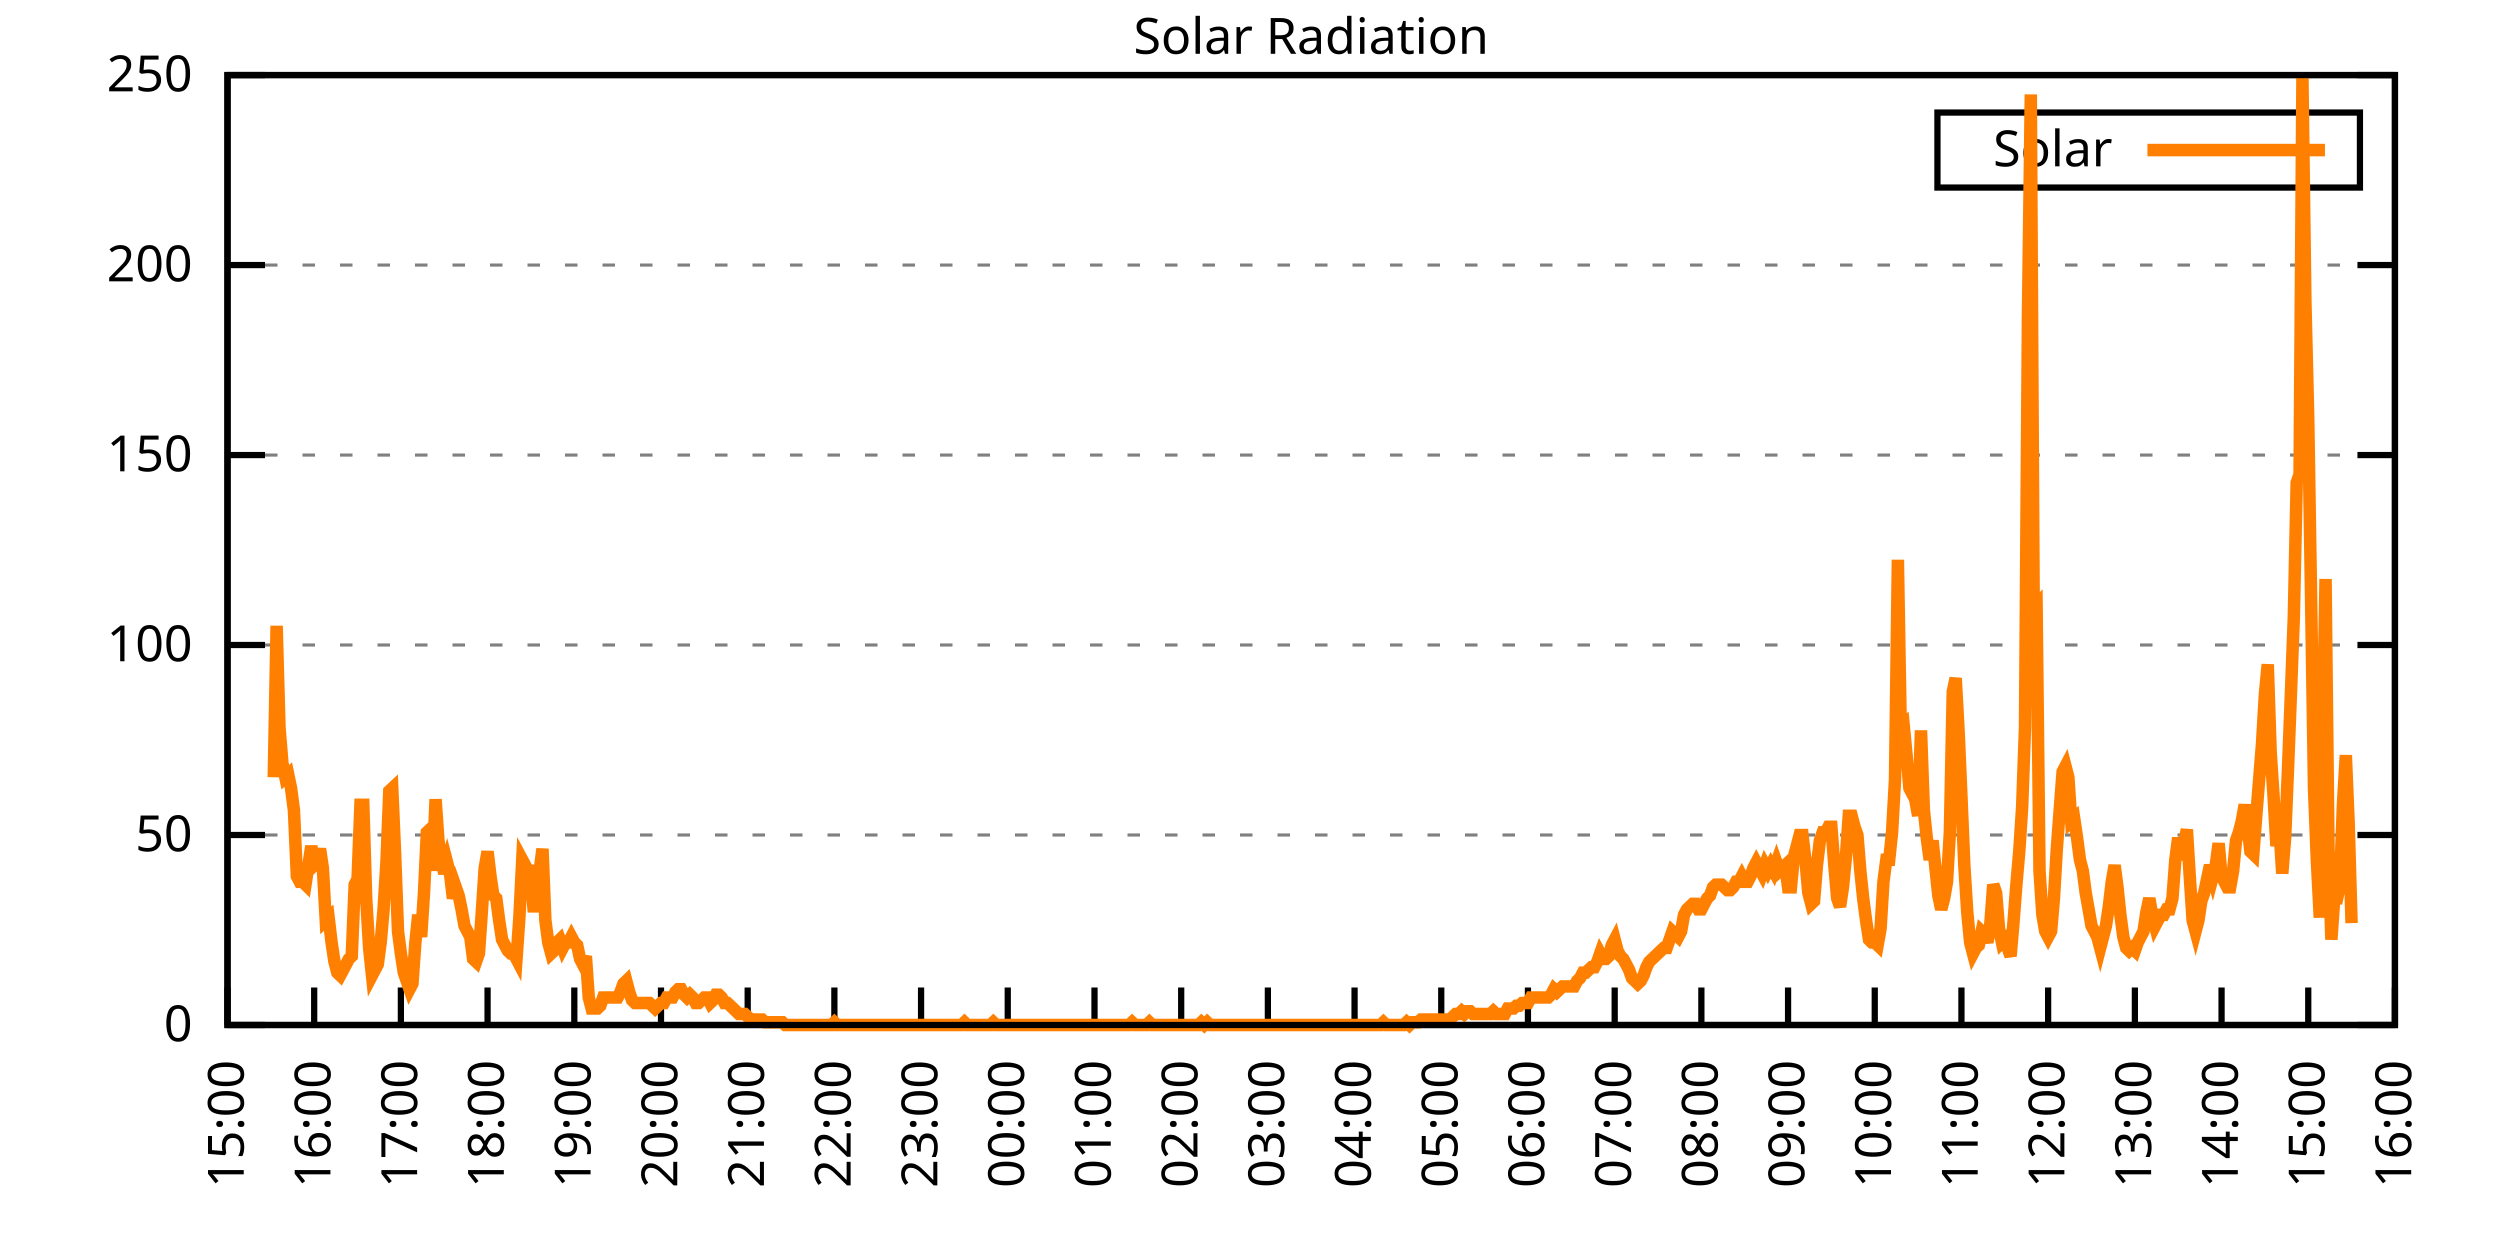
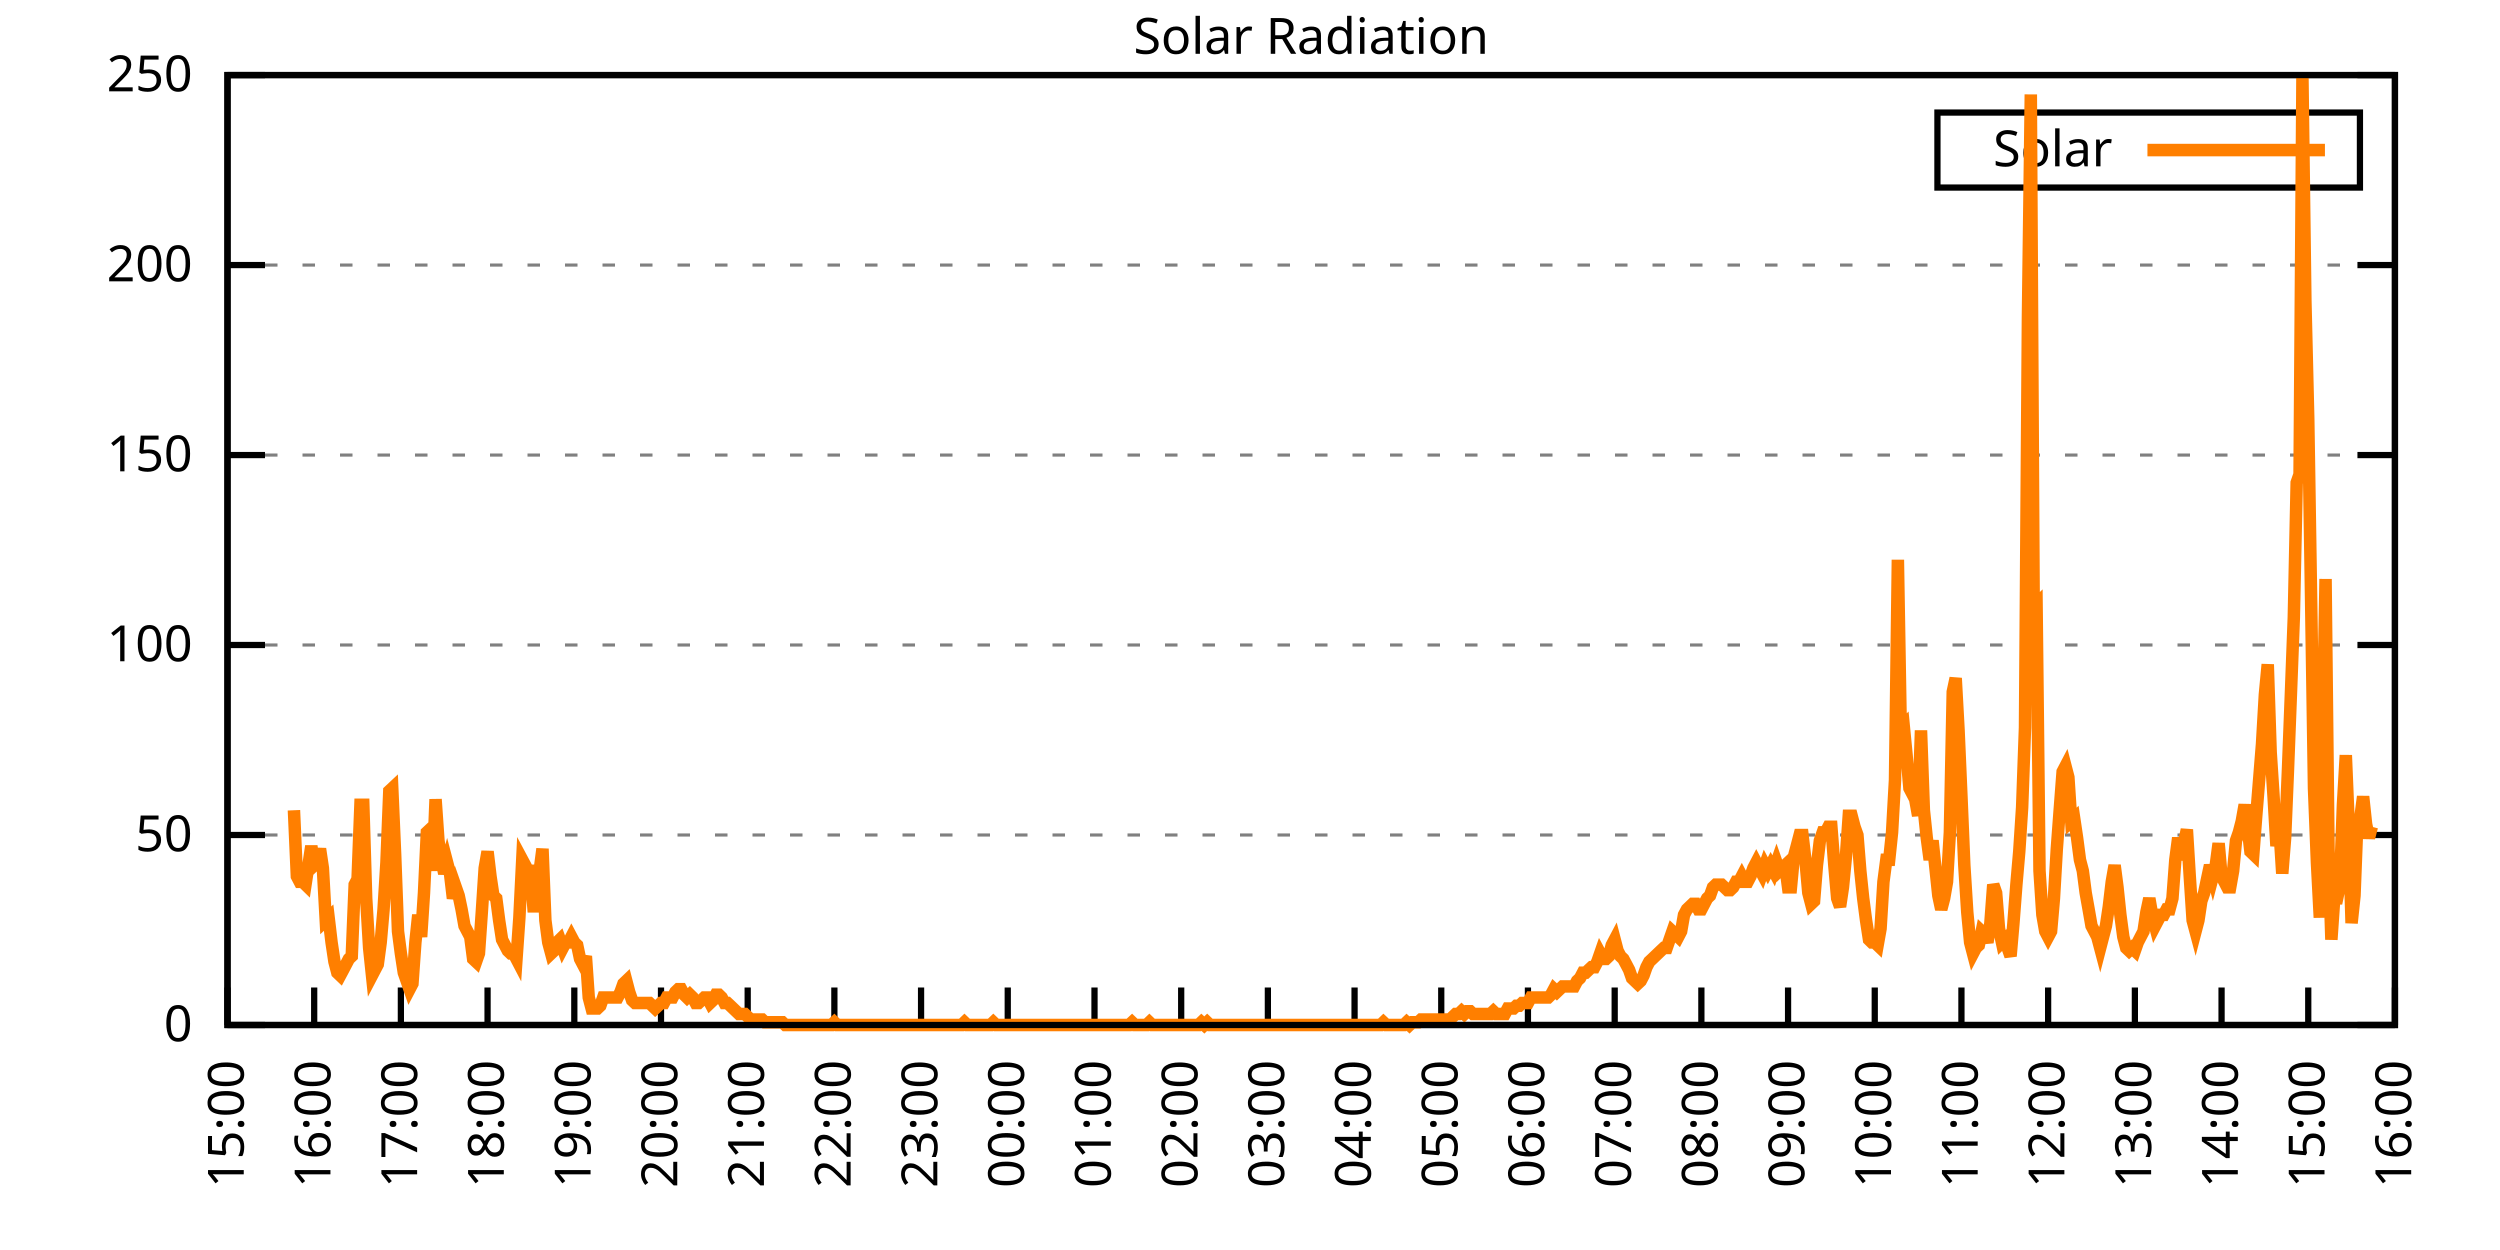
<svg xmlns="http://www.w3.org/2000/svg" xmlns:xlink="http://www.w3.org/1999/xlink" width="400" height="200" viewBox="0 0 400 200">
  <g id="gnuplot_canvas">
    <rect x="0" y="0" width="400" height="200" fill="none" />
    <defs>
      <circle id="gpDot" r="0.5" stroke-width="0.5" stroke="currentColor" />
      <path id="gpPt0" stroke-width="0.333" stroke="currentColor" d="M-1,0 h2 M0,-1 v2" />
      <path id="gpPt1" stroke-width="0.333" stroke="currentColor" d="M-1,-1 L1,1 M1,-1 L-1,1" />
      <path id="gpPt2" stroke-width="0.333" stroke="currentColor" d="M-1,0 L1,0 M0,-1 L0,1 M-1,-1 L1,1 M-1,1 L1,-1" />
      <rect id="gpPt3" stroke-width="0.333" stroke="currentColor" x="-1" y="-1" width="2" height="2" />
      <rect id="gpPt4" stroke-width="0.333" stroke="currentColor" fill="currentColor" x="-1" y="-1" width="2" height="2" />
      <circle id="gpPt5" stroke-width="0.333" stroke="currentColor" cx="0" cy="0" r="1" />
      <use xlink:href="#gpPt5" id="gpPt6" fill="currentColor" stroke="none" />
      <path id="gpPt7" stroke-width="0.333" stroke="currentColor" d="M0,-1.33 L-1.33,0.67 L1.33,0.67 z" />
      <use xlink:href="#gpPt7" id="gpPt8" fill="currentColor" stroke="none" />
      <use xlink:href="#gpPt7" id="gpPt9" stroke="currentColor" transform="rotate(180)" />
      <use xlink:href="#gpPt9" id="gpPt10" fill="currentColor" stroke="none" />
      <use xlink:href="#gpPt3" id="gpPt11" stroke="currentColor" transform="rotate(45)" />
      <use xlink:href="#gpPt11" id="gpPt12" fill="currentColor" stroke="none" />
      <path id="gpPt13" stroke-width="0.333" stroke="currentColor" d="M0,1.330 L1.265,0.411 L0.782,-1.067 L-0.782,-1.076 L-1.265,0.411 z" />
      <use xlink:href="#gpPt13" id="gpPt14" fill="currentColor" stroke="none" />
      <filter id="textbox" filterUnits="objectBoundingBox" x="0" y="0" height="1" width="1">
        <feFlood flood-color="white" flood-opacity="1" result="bgnd" />
        <feComposite in="SourceGraphic" in2="bgnd" operator="atop" />
      </filter>
      <filter id="greybox" filterUnits="objectBoundingBox" x="0" y="0" height="1" width="1">
        <feFlood flood-color="lightgrey" flood-opacity="1" result="grey" />
        <feComposite in="SourceGraphic" in2="grey" operator="atop" />
      </filter>
    </defs>
    <g fill="none" color="white" stroke="currentColor" stroke-width="1.00" stroke-linecap="butt" stroke-linejoin="miter">
</g>
    <g fill="none" color="black" stroke="currentColor" stroke-width="1.00" stroke-linecap="butt" stroke-linejoin="miter">
      <g stroke="none" shape-rendering="crispEdges">
        <polygon fill="rgb(255, 255, 255)" points="36.40,164.00 383.18,164.00 383.18,12.02 36.40,12.02 " />
      </g>
    </g>
    <g fill="none" color="black" stroke="currentColor" stroke-width="1.00" stroke-linecap="butt" stroke-linejoin="miter">
</g>
    <g fill="none" color="black" stroke="black" stroke-width="0.50" stroke-linecap="butt" stroke-linejoin="miter">
</g>
    <g fill="none" color="gray" stroke="currentColor" stroke-width="0.50" stroke-linecap="butt" stroke-linejoin="miter">
      <path stroke="gray" stroke-dasharray="2,4" class="gridline" d="M36.40,164.00 L383.19,164.00  " />
    </g>
    <g fill="none" color="gray" stroke="gray" stroke-width="1.00" stroke-linecap="butt" stroke-linejoin="miter">
</g>
    <g fill="none" color="black" stroke="currentColor" stroke-width="1.00" stroke-linecap="butt" stroke-linejoin="miter">
      <path stroke="black" d="M36.40,164.00 L42.40,164.00 M383.19,164.00 L377.19,164.00  " />
      <g transform="translate(30.80,166.60)" stroke="none" fill="black" font-family="Sans" font-size="8.00" text-anchor="end">
        <text>
          <tspan font-family="Sans"> 0</tspan>
        </text>
      </g>
    </g>
    <g fill="none" color="black" stroke="currentColor" stroke-width="1.00" stroke-linecap="butt" stroke-linejoin="miter">
</g>
    <g fill="none" color="black" stroke="black" stroke-width="0.50" stroke-linecap="butt" stroke-linejoin="miter">
</g>
    <g fill="none" color="gray" stroke="currentColor" stroke-width="0.50" stroke-linecap="butt" stroke-linejoin="miter">
      <path stroke="gray" stroke-dasharray="2,4" class="gridline" d="M36.40,133.60 L383.19,133.60  " />
    </g>
    <g fill="none" color="gray" stroke="gray" stroke-width="1.00" stroke-linecap="butt" stroke-linejoin="miter">
</g>
    <g fill="none" color="black" stroke="currentColor" stroke-width="1.00" stroke-linecap="butt" stroke-linejoin="miter">
      <path stroke="black" d="M36.40,133.60 L42.40,133.60 M383.19,133.60 L377.19,133.60  " />
      <g transform="translate(30.80,136.20)" stroke="none" fill="black" font-family="Sans" font-size="8.00" text-anchor="end">
        <text>
          <tspan font-family="Sans"> 50</tspan>
        </text>
      </g>
    </g>
    <g fill="none" color="black" stroke="currentColor" stroke-width="1.00" stroke-linecap="butt" stroke-linejoin="miter">
</g>
    <g fill="none" color="black" stroke="black" stroke-width="0.50" stroke-linecap="butt" stroke-linejoin="miter">
</g>
    <g fill="none" color="gray" stroke="currentColor" stroke-width="0.50" stroke-linecap="butt" stroke-linejoin="miter">
      <path stroke="gray" stroke-dasharray="2,4" class="gridline" d="M36.40,103.20 L383.19,103.20  " />
    </g>
    <g fill="none" color="gray" stroke="gray" stroke-width="1.00" stroke-linecap="butt" stroke-linejoin="miter">
</g>
    <g fill="none" color="black" stroke="currentColor" stroke-width="1.00" stroke-linecap="butt" stroke-linejoin="miter">
      <path stroke="black" d="M36.40,103.20 L42.40,103.20 M383.19,103.20 L377.19,103.20  " />
      <g transform="translate(30.80,105.80)" stroke="none" fill="black" font-family="Sans" font-size="8.00" text-anchor="end">
        <text>
          <tspan font-family="Sans"> 100</tspan>
        </text>
      </g>
    </g>
    <g fill="none" color="black" stroke="currentColor" stroke-width="1.00" stroke-linecap="butt" stroke-linejoin="miter">
</g>
    <g fill="none" color="black" stroke="black" stroke-width="0.50" stroke-linecap="butt" stroke-linejoin="miter">
</g>
    <g fill="none" color="gray" stroke="currentColor" stroke-width="0.50" stroke-linecap="butt" stroke-linejoin="miter">
      <path stroke="gray" stroke-dasharray="2,4" class="gridline" d="M36.40,72.81 L383.19,72.81  " />
    </g>
    <g fill="none" color="gray" stroke="gray" stroke-width="1.00" stroke-linecap="butt" stroke-linejoin="miter">
</g>
    <g fill="none" color="black" stroke="currentColor" stroke-width="1.00" stroke-linecap="butt" stroke-linejoin="miter">
      <path stroke="black" d="M36.40,72.81 L42.40,72.81 M383.19,72.81 L377.19,72.81  " />
      <g transform="translate(30.80,75.41)" stroke="none" fill="black" font-family="Sans" font-size="8.00" text-anchor="end">
        <text>
          <tspan font-family="Sans"> 150</tspan>
        </text>
      </g>
    </g>
    <g fill="none" color="black" stroke="currentColor" stroke-width="1.00" stroke-linecap="butt" stroke-linejoin="miter">
</g>
    <g fill="none" color="black" stroke="black" stroke-width="0.50" stroke-linecap="butt" stroke-linejoin="miter">
</g>
    <g fill="none" color="gray" stroke="currentColor" stroke-width="0.50" stroke-linecap="butt" stroke-linejoin="miter">
      <path stroke="gray" stroke-dasharray="2,4" class="gridline" d="M36.40,42.41 L383.19,42.41  " />
    </g>
    <g fill="none" color="gray" stroke="gray" stroke-width="1.00" stroke-linecap="butt" stroke-linejoin="miter">
</g>
    <g fill="none" color="black" stroke="currentColor" stroke-width="1.00" stroke-linecap="butt" stroke-linejoin="miter">
      <path stroke="black" d="M36.40,42.41 L42.40,42.41 M383.19,42.41 L377.19,42.41  " />
      <g transform="translate(30.80,45.01)" stroke="none" fill="black" font-family="Sans" font-size="8.00" text-anchor="end">
        <text>
          <tspan font-family="Sans"> 200</tspan>
        </text>
      </g>
    </g>
    <g fill="none" color="black" stroke="currentColor" stroke-width="1.00" stroke-linecap="butt" stroke-linejoin="miter">
</g>
    <g fill="none" color="black" stroke="black" stroke-width="0.50" stroke-linecap="butt" stroke-linejoin="miter">
</g>
    <g fill="none" color="gray" stroke="currentColor" stroke-width="0.50" stroke-linecap="butt" stroke-linejoin="miter">
      <path stroke="gray" stroke-dasharray="2,4" class="gridline" d="M36.40,12.01 L383.19,12.01  " />
    </g>
    <g fill="none" color="gray" stroke="gray" stroke-width="1.00" stroke-linecap="butt" stroke-linejoin="miter">
</g>
    <g fill="none" color="black" stroke="currentColor" stroke-width="1.00" stroke-linecap="butt" stroke-linejoin="miter">
      <path stroke="black" d="M36.40,12.01 L42.40,12.01 M383.19,12.01 L377.19,12.01  " />
      <g transform="translate(30.80,14.61)" stroke="none" fill="black" font-family="Sans" font-size="8.00" text-anchor="end">
        <text>
          <tspan font-family="Sans"> 250</tspan>
        </text>
      </g>
    </g>
    <g fill="none" color="black" stroke="currentColor" stroke-width="1.00" stroke-linecap="butt" stroke-linejoin="miter">
      <path stroke="black" d="M36.40,164.00 L36.40,158.00  " />
      <g transform="translate(39.00,169.60) rotate(270.00)" stroke="none" fill="black" font-family="Sans" font-size="8.00" text-anchor="end">
        <text>
          <tspan font-family="Sans">15:00</tspan>
        </text>
      </g>
    </g>
    <g fill="none" color="black" stroke="currentColor" stroke-width="1.00" stroke-linecap="butt" stroke-linejoin="miter">
      <path stroke="black" d="M50.27,164.00 L50.27,158.00  " />
      <g transform="translate(52.87,169.60) rotate(270.00)" stroke="none" fill="black" font-family="Sans" font-size="8.00" text-anchor="end">
        <text>
          <tspan font-family="Sans">16:00</tspan>
        </text>
      </g>
    </g>
    <g fill="none" color="black" stroke="currentColor" stroke-width="1.00" stroke-linecap="butt" stroke-linejoin="miter">
      <path stroke="black" d="M64.14,164.00 L64.14,158.00  " />
      <g transform="translate(66.74,169.60) rotate(270.00)" stroke="none" fill="black" font-family="Sans" font-size="8.00" text-anchor="end">
        <text>
          <tspan font-family="Sans">17:00</tspan>
        </text>
      </g>
    </g>
    <g fill="none" color="black" stroke="currentColor" stroke-width="1.00" stroke-linecap="butt" stroke-linejoin="miter">
      <path stroke="black" d="M78.01,164.00 L78.01,158.00  " />
      <g transform="translate(80.61,169.60) rotate(270.00)" stroke="none" fill="black" font-family="Sans" font-size="8.00" text-anchor="end">
        <text>
          <tspan font-family="Sans">18:00</tspan>
        </text>
      </g>
    </g>
    <g fill="none" color="black" stroke="currentColor" stroke-width="1.00" stroke-linecap="butt" stroke-linejoin="miter">
      <path stroke="black" d="M91.89,164.00 L91.89,158.00  " />
      <g transform="translate(94.49,169.60) rotate(270.00)" stroke="none" fill="black" font-family="Sans" font-size="8.00" text-anchor="end">
        <text>
          <tspan font-family="Sans">19:00</tspan>
        </text>
      </g>
    </g>
    <g fill="none" color="black" stroke="currentColor" stroke-width="1.00" stroke-linecap="butt" stroke-linejoin="miter">
      <path stroke="black" d="M105.76,164.00 L105.76,158.00  " />
      <g transform="translate(108.36,169.60) rotate(270.00)" stroke="none" fill="black" font-family="Sans" font-size="8.00" text-anchor="end">
        <text>
          <tspan font-family="Sans">20:00</tspan>
        </text>
      </g>
    </g>
    <g fill="none" color="black" stroke="currentColor" stroke-width="1.00" stroke-linecap="butt" stroke-linejoin="miter">
      <path stroke="black" d="M119.63,164.00 L119.63,158.00  " />
      <g transform="translate(122.23,169.60) rotate(270.00)" stroke="none" fill="black" font-family="Sans" font-size="8.00" text-anchor="end">
        <text>
          <tspan font-family="Sans">21:00</tspan>
        </text>
      </g>
    </g>
    <g fill="none" color="black" stroke="currentColor" stroke-width="1.00" stroke-linecap="butt" stroke-linejoin="miter">
      <path stroke="black" d="M133.50,164.00 L133.50,158.00  " />
      <g transform="translate(136.10,169.60) rotate(270.00)" stroke="none" fill="black" font-family="Sans" font-size="8.00" text-anchor="end">
        <text>
          <tspan font-family="Sans">22:00</tspan>
        </text>
      </g>
    </g>
    <g fill="none" color="black" stroke="currentColor" stroke-width="1.00" stroke-linecap="butt" stroke-linejoin="miter">
      <path stroke="black" d="M147.37,164.00 L147.37,158.00  " />
      <g transform="translate(149.97,169.60) rotate(270.00)" stroke="none" fill="black" font-family="Sans" font-size="8.00" text-anchor="end">
        <text>
          <tspan font-family="Sans">23:00</tspan>
        </text>
      </g>
    </g>
    <g fill="none" color="black" stroke="currentColor" stroke-width="1.00" stroke-linecap="butt" stroke-linejoin="miter">
      <path stroke="black" d="M161.24,164.00 L161.24,158.00  " />
      <g transform="translate(163.84,169.60) rotate(270.00)" stroke="none" fill="black" font-family="Sans" font-size="8.00" text-anchor="end">
        <text>
          <tspan font-family="Sans">00:00</tspan>
        </text>
      </g>
    </g>
    <g fill="none" color="black" stroke="currentColor" stroke-width="1.00" stroke-linecap="butt" stroke-linejoin="miter">
      <path stroke="black" d="M175.12,164.00 L175.12,158.00  " />
      <g transform="translate(177.72,169.60) rotate(270.00)" stroke="none" fill="black" font-family="Sans" font-size="8.00" text-anchor="end">
        <text>
          <tspan font-family="Sans">01:00</tspan>
        </text>
      </g>
    </g>
    <g fill="none" color="black" stroke="currentColor" stroke-width="1.00" stroke-linecap="butt" stroke-linejoin="miter">
      <path stroke="black" d="M188.99,164.00 L188.99,158.00  " />
      <g transform="translate(191.59,169.60) rotate(270.00)" stroke="none" fill="black" font-family="Sans" font-size="8.00" text-anchor="end">
        <text>
          <tspan font-family="Sans">02:00</tspan>
        </text>
      </g>
    </g>
    <g fill="none" color="black" stroke="currentColor" stroke-width="1.00" stroke-linecap="butt" stroke-linejoin="miter">
      <path stroke="black" d="M202.86,164.00 L202.86,158.00  " />
      <g transform="translate(205.46,169.60) rotate(270.00)" stroke="none" fill="black" font-family="Sans" font-size="8.00" text-anchor="end">
        <text>
          <tspan font-family="Sans">03:00</tspan>
        </text>
      </g>
    </g>
    <g fill="none" color="black" stroke="currentColor" stroke-width="1.00" stroke-linecap="butt" stroke-linejoin="miter">
      <path stroke="black" d="M216.73,164.00 L216.73,158.00  " />
      <g transform="translate(219.33,169.60) rotate(270.00)" stroke="none" fill="black" font-family="Sans" font-size="8.00" text-anchor="end">
        <text>
          <tspan font-family="Sans">04:00</tspan>
        </text>
      </g>
    </g>
    <g fill="none" color="black" stroke="currentColor" stroke-width="1.00" stroke-linecap="butt" stroke-linejoin="miter">
      <path stroke="black" d="M230.60,164.00 L230.60,158.00  " />
      <g transform="translate(233.20,169.60) rotate(270.00)" stroke="none" fill="black" font-family="Sans" font-size="8.00" text-anchor="end">
        <text>
          <tspan font-family="Sans">05:00</tspan>
        </text>
      </g>
    </g>
    <g fill="none" color="black" stroke="currentColor" stroke-width="1.00" stroke-linecap="butt" stroke-linejoin="miter">
      <path stroke="black" d="M244.47,164.00 L244.47,158.00  " />
      <g transform="translate(247.07,169.60) rotate(270.00)" stroke="none" fill="black" font-family="Sans" font-size="8.00" text-anchor="end">
        <text>
          <tspan font-family="Sans">06:00</tspan>
        </text>
      </g>
    </g>
    <g fill="none" color="black" stroke="currentColor" stroke-width="1.00" stroke-linecap="butt" stroke-linejoin="miter">
      <path stroke="black" d="M258.35,164.00 L258.35,158.00  " />
      <g transform="translate(260.95,169.60) rotate(270.00)" stroke="none" fill="black" font-family="Sans" font-size="8.00" text-anchor="end">
        <text>
          <tspan font-family="Sans">07:00</tspan>
        </text>
      </g>
    </g>
    <g fill="none" color="black" stroke="currentColor" stroke-width="1.00" stroke-linecap="butt" stroke-linejoin="miter">
      <path stroke="black" d="M272.22,164.00 L272.22,158.00  " />
      <g transform="translate(274.82,169.60) rotate(270.00)" stroke="none" fill="black" font-family="Sans" font-size="8.00" text-anchor="end">
        <text>
          <tspan font-family="Sans">08:00</tspan>
        </text>
      </g>
    </g>
    <g fill="none" color="black" stroke="currentColor" stroke-width="1.00" stroke-linecap="butt" stroke-linejoin="miter">
      <path stroke="black" d="M286.09,164.00 L286.09,158.00  " />
      <g transform="translate(288.69,169.60) rotate(270.00)" stroke="none" fill="black" font-family="Sans" font-size="8.00" text-anchor="end">
        <text>
          <tspan font-family="Sans">09:00</tspan>
        </text>
      </g>
    </g>
    <g fill="none" color="black" stroke="currentColor" stroke-width="1.00" stroke-linecap="butt" stroke-linejoin="miter">
      <path stroke="black" d="M299.96,164.00 L299.96,158.00  " />
      <g transform="translate(302.56,169.60) rotate(270.00)" stroke="none" fill="black" font-family="Sans" font-size="8.00" text-anchor="end">
        <text>
          <tspan font-family="Sans">10:00</tspan>
        </text>
      </g>
    </g>
    <g fill="none" color="black" stroke="currentColor" stroke-width="1.00" stroke-linecap="butt" stroke-linejoin="miter">
      <path stroke="black" d="M313.83,164.00 L313.83,158.00  " />
      <g transform="translate(316.43,169.60) rotate(270.00)" stroke="none" fill="black" font-family="Sans" font-size="8.00" text-anchor="end">
        <text>
          <tspan font-family="Sans">11:00</tspan>
        </text>
      </g>
    </g>
    <g fill="none" color="black" stroke="currentColor" stroke-width="1.00" stroke-linecap="butt" stroke-linejoin="miter">
      <path stroke="black" d="M327.70,164.00 L327.70,158.00  " />
      <g transform="translate(330.30,169.60) rotate(270.00)" stroke="none" fill="black" font-family="Sans" font-size="8.00" text-anchor="end">
        <text>
          <tspan font-family="Sans">12:00</tspan>
        </text>
      </g>
    </g>
    <g fill="none" color="black" stroke="currentColor" stroke-width="1.00" stroke-linecap="butt" stroke-linejoin="miter">
      <path stroke="black" d="M341.58,164.00 L341.58,158.00  " />
      <g transform="translate(344.18,169.60) rotate(270.00)" stroke="none" fill="black" font-family="Sans" font-size="8.00" text-anchor="end">
        <text>
          <tspan font-family="Sans">13:00</tspan>
        </text>
      </g>
    </g>
    <g fill="none" color="black" stroke="currentColor" stroke-width="1.00" stroke-linecap="butt" stroke-linejoin="miter">
      <path stroke="black" d="M355.45,164.00 L355.45,158.00  " />
      <g transform="translate(358.05,169.60) rotate(270.00)" stroke="none" fill="black" font-family="Sans" font-size="8.00" text-anchor="end">
        <text>
          <tspan font-family="Sans">14:00</tspan>
        </text>
      </g>
    </g>
    <g fill="none" color="black" stroke="currentColor" stroke-width="1.00" stroke-linecap="butt" stroke-linejoin="miter">
      <path stroke="black" d="M369.32,164.00 L369.32,158.00  " />
      <g transform="translate(371.92,169.60) rotate(270.00)" stroke="none" fill="black" font-family="Sans" font-size="8.00" text-anchor="end">
        <text>
          <tspan font-family="Sans">15:00</tspan>
        </text>
      </g>
    </g>
    <g fill="none" color="black" stroke="currentColor" stroke-width="1.00" stroke-linecap="butt" stroke-linejoin="miter">
      <path stroke="black" d="M383.19,164.00 L383.19,158.00  " />
      <g transform="translate(385.79,169.60) rotate(270.00)" stroke="none" fill="black" font-family="Sans" font-size="8.00" text-anchor="end">
        <text>
          <tspan font-family="Sans">16:00</tspan>
        </text>
      </g>
    </g>
    <g fill="none" color="black" stroke="currentColor" stroke-width="1.00" stroke-linecap="butt" stroke-linejoin="miter">
</g>
    <g fill="none" color="black" stroke="currentColor" stroke-width="1.00" stroke-linecap="butt" stroke-linejoin="miter">
      <path stroke="black" d="M36.40,12.01 L36.40,164.00 L383.19,164.00 L383.19,12.01 L36.40,12.01 Z  " />
    </g>
    <g fill="none" color="black" stroke="currentColor" stroke-width="1.00" stroke-linecap="butt" stroke-linejoin="miter">
</g>
    <g fill="none" color="black" stroke="currentColor" stroke-width="1.00" stroke-linecap="butt" stroke-linejoin="miter">
      <path stroke="black" d="M309.99,30.01 L309.99,18.01 L377.59,18.01 L377.59,30.01 L309.99,30.01 Z  " />
    </g>
    <g id="Solar_Radiation_plot_1">
      <g fill="none" color="white" stroke="black" stroke-width="2.00" stroke-linecap="butt" stroke-linejoin="miter">
</g>
      <g fill="none" color="black" stroke="currentColor" stroke-width="2.00" stroke-linecap="butt" stroke-linejoin="miter">
        <g transform="translate(337.99,26.61)" stroke="none" fill="black" font-family="Sans" font-size="8.00" text-anchor="end">
          <text>
            <tspan font-family="Sans">Solar</tspan>
          </text>
        </g>
      </g>
      <g fill="none" color="black" stroke="currentColor" stroke-width="2.00" stroke-linecap="butt" stroke-linejoin="miter">
-         <path stroke="rgb(255, 127,   0)" d="M343.59,24.01 L371.99,24.01 M43.80,124.36 L44.26,100.13 L44.72,116.43 L45.19,122.15 L45.65,124.36 L46.11,123.92   L46.57,126.12 L47.03,129.64 L47.50,140.21 L47.96,141.09 L48.42,141.09 L48.88,141.54 L49.35,138.45 L49.81,135.37   L50.27,138.45 L50.73,138.01 L51.20,135.81 L51.66,138.89 L52.12,147.26 L52.58,146.82 L53.05,150.79 L53.51,153.87   L53.97,155.63 L54.43,156.07 L54.90,155.19 L55.36,154.31 L55.82,153.43 L56.28,152.99 L56.75,141.54 L57.21,140.65   L57.67,128.76 L58.13,128.76 L58.59,143.74 L59.06,151.67 L59.52,156.07 L59.98,155.19 L60.44,154.31 L60.91,150.79   L61.37,145.50 L61.83,138.01 L62.29,126.56 L62.76,126.12 L63.22,136.69 L63.68,149.02 L64.14,152.55 L64.61,155.63   L65.07,156.95 L65.53,158.27 L65.99,157.39 L66.46,150.79 L66.92,146.38 L67.38,149.90 L67.84,142.86 L68.30,133.17   L68.77,132.73 L69.23,139.33 L69.69,127.88 L70.15,134.49 L70.62,137.57 L71.08,139.77 L71.54,138.01 L72.00,139.77   L72.47,143.74 L72.93,141.98 L73.39,143.30 L73.85,145.50 L74.32,148.14 L74.78,149.02 L75.24,149.90 L75.70,153.43   L76.17,153.87 L76.63,152.55 L77.09,145.94 L77.55,138.89 L78.01,136.25 L78.48,140.21 L78.94,143.30 L79.40,143.74   L79.86,147.26 L80.33,150.34 L80.79,151.23 L81.25,152.11 L81.71,152.55 L82.18,152.55 L82.64,153.43 L83.10,146.82   L83.56,137.57 L84.03,138.45 L84.49,139.33 L84.95,140.21 L85.41,145.94 L85.88,139.33 L86.34,139.33 L86.80,135.81   L87.26,147.26 L87.72,150.79 L88.19,152.55 L88.65,152.11 L89.11,150.79 L89.57,150.34 L90.04,151.67 L90.50,150.79   L90.96,150.79 L91.42,149.90 L91.89,150.79 L92.35,151.23 L92.81,153.43 L93.27,154.31 L93.74,152.99 L94.20,159.60   L94.66,161.36 L95.12,161.36 L95.59,161.36 L96.05,160.92 L96.51,159.60 L96.97,159.60 L97.44,159.60 L97.90,159.60   L98.36,159.60 L98.82,159.60 L99.28,158.71 L99.75,157.39 L100.21,156.95 L100.67,158.71 L101.13,160.04 L101.60,160.48   L102.06,160.48 L102.52,160.48 L102.98,160.48 L103.45,160.48 L103.91,160.48 L104.37,160.92 L104.83,161.36 L105.30,160.92   L105.76,160.48 L106.22,160.48 L106.68,159.60 L107.15,159.60 L107.61,159.60 L108.07,158.71 L108.53,158.27 L108.99,158.27   L109.46,159.15 L109.92,159.60 L110.38,159.15 L110.84,159.60 L111.31,160.48 L111.77,160.48 L112.23,160.04 L112.69,159.60   L113.16,159.60 L113.62,160.48 L114.08,160.04 L114.54,159.15 L115.01,159.15 L115.47,159.60 L115.93,160.48 L116.39,160.48   L116.86,160.92 L117.32,161.36 L117.78,161.80 L118.24,162.24 L118.70,162.24 L119.17,162.24 L119.63,162.68 L120.09,163.12   L120.55,163.12 L121.02,163.12 L121.48,163.12 L121.94,163.12 L122.40,163.56 L122.87,163.56 L123.33,163.56 L123.79,163.56   L124.25,163.56 L124.72,163.56 L125.18,163.56 L125.64,164.00 L126.10,164.00 L126.57,164.00 L127.03,164.00 L127.49,164.00   L127.95,164.00 L128.41,164.00 L128.88,164.00 L129.34,164.00 L129.80,164.00 L130.26,164.00 L130.73,164.00 L131.19,164.00   L131.65,164.00 L132.11,164.00 L132.58,164.00 L133.04,164.00 L133.50,163.56 L133.96,164.00 L134.43,164.00 L134.89,164.00   L135.35,164.00 L135.81,164.00 L136.28,164.00 L136.74,164.00 L137.20,164.00 L137.66,164.00 L138.13,164.00 L138.59,164.00   L139.05,164.00 L139.51,164.00 L139.97,164.00 L140.44,164.00 L140.90,164.00 L141.36,164.00 L141.82,164.00 L142.29,164.00   L142.75,164.00 L143.21,164.00 L143.67,164.00 L144.14,164.00 L144.60,164.00 L145.06,164.00 L145.52,164.00 L145.99,164.00   L146.45,164.00 L146.91,164.00 L147.37,164.00 L147.84,164.00 L148.30,164.00 L148.76,164.00 L149.22,164.00 L149.68,164.00   L150.15,164.00 L150.61,164.00 L151.07,164.00 L151.53,164.00 L152.00,164.00 L152.46,164.00 L152.92,164.00 L153.38,164.00   L153.85,164.00 L154.31,163.56 L154.77,164.00 L155.23,164.00 L155.70,164.00 L156.16,164.00 L156.62,164.00 L157.08,164.00   L157.55,164.00 L158.01,164.00 L158.47,164.00 L158.93,163.56 L159.39,164.00 L159.86,164.00 L160.32,164.00 L160.78,164.00   L161.24,164.00 L161.71,164.00 L162.17,164.00 L162.63,164.00 L163.09,164.00 L163.56,164.00 L164.02,164.00 L164.48,164.00   L164.94,164.00 L165.41,164.00 L165.87,164.00 L166.33,164.00 L166.79,164.00 L167.26,164.00 L167.72,164.00 L168.18,164.00   L168.64,164.00 L169.10,164.00 L169.57,164.00 L170.03,164.00 L170.49,164.00 L170.95,164.00 L171.42,164.00 L171.88,164.00   L172.34,164.00 L172.80,164.00 L173.27,164.00 L173.73,164.00 L174.19,164.00 L174.65,164.00 L175.12,164.00 L175.58,164.00   L176.04,164.00 L176.50,164.00 L176.97,164.00 L177.43,164.00 L177.89,164.00 L178.35,164.00 L178.82,164.00 L179.28,164.00   L179.74,164.00 L180.20,164.00 L180.66,164.00 L181.13,163.56 L181.59,164.00 L182.05,164.00 L182.51,164.00 L182.98,164.00   L183.44,164.00 L183.90,163.56 L184.36,164.00 L184.83,164.00 L185.29,164.00 L185.75,164.00 L186.21,164.00 L186.68,164.00   L187.14,164.00 L187.60,164.00 L188.06,164.00 L188.53,164.00 L188.99,164.00 L189.45,164.00 L189.91,164.00 L190.37,164.00   L190.84,164.00 L191.30,164.00 L191.76,164.00 L192.22,163.56 L192.69,164.00 L193.15,163.56 L193.61,164.00 L194.07,164.00   L194.54,164.00 L195.00,164.00 L195.46,164.00 L195.92,164.00 L196.39,164.00 L196.85,164.00 L197.31,164.00 L197.77,164.00   L198.24,164.00 L198.70,164.00 L199.16,164.00 L199.62,164.00 L200.08,164.00 L200.55,164.00 L201.01,164.00 L201.47,164.00   L201.93,164.00 L202.40,164.00 L202.86,164.00 L203.32,164.00 L203.78,164.00 L204.25,164.00 L204.71,164.00 L205.17,164.00   L205.63,164.00 L206.10,164.00 L206.56,164.00 L207.02,164.00 L207.48,164.00 L207.95,164.00 L208.41,164.00 L208.87,164.00   L209.33,164.00 L209.80,164.00 L210.26,164.00 L210.72,164.00 L211.18,164.00 L211.64,164.00 L212.11,164.00 L212.57,164.00   L213.03,164.00 L213.49,164.00 L213.96,164.00 L214.42,164.00 L214.88,164.00 L215.34,164.00 L215.81,164.00 L216.27,164.00   L216.73,164.00 L217.19,164.00 L217.66,164.00 L218.12,164.00 L218.58,164.00 L219.04,164.00 L219.51,164.00 L219.97,164.00   L220.43,164.00 L220.89,164.00 L221.35,163.56 L221.82,164.00 L222.28,164.00 L222.74,164.00 L223.20,164.00 L223.67,164.00   L224.13,164.00 L224.59,164.00 L225.05,163.56 L225.52,164.00 L225.98,163.56 L226.44,163.56 L226.90,163.56 L227.37,163.12   L227.83,163.12 L228.29,163.12 L228.75,163.12 L229.22,163.12 L229.68,163.12 L230.14,163.12 L230.60,163.12 L231.06,163.12   L231.53,163.12 L231.99,163.12 L232.45,162.68 L232.91,162.24 L233.38,162.24 L233.84,161.80 L234.30,162.24 L234.76,161.80   L235.23,161.80 L235.69,162.24 L236.15,162.24 L236.61,162.24 L237.08,162.24 L237.54,162.24 L238.00,162.24 L238.46,162.24   L238.93,161.80 L239.39,162.24 L239.85,162.24 L240.31,162.24 L240.77,162.24 L241.24,161.36 L241.70,161.36 L242.16,161.36   L242.62,160.92 L243.09,160.92 L243.55,160.48 L244.01,160.48 L244.47,160.48 L244.94,159.60 L245.40,159.60 L245.86,159.60   L246.32,159.60 L246.79,159.60 L247.25,159.60 L247.71,159.60 L248.17,159.15 L248.64,158.27 L249.10,158.71 L249.56,158.27   L250.02,157.83 L250.49,157.83 L250.95,157.83 L251.41,157.83 L251.87,157.83 L252.33,156.95 L252.80,156.51 L253.26,155.63   L253.72,155.63 L254.18,155.19 L254.65,154.75 L255.11,154.75 L255.57,153.87 L256.03,152.55 L256.50,153.43 L256.96,153.43   L257.42,152.99 L257.88,151.23 L258.35,150.34 L258.81,152.11 L259.27,152.99 L259.73,153.43 L260.20,154.31 L260.66,155.19   L261.12,156.51 L261.58,156.95 L262.04,157.39 L262.51,156.95 L262.97,156.07 L263.43,154.75 L263.89,153.87 L264.36,153.43   L264.82,152.99 L265.28,152.55 L265.74,152.11 L266.21,151.67 L266.67,151.67 L267.13,150.34 L267.59,149.02 L268.06,149.46   L268.52,149.90 L268.98,149.02 L269.44,146.38 L269.91,145.50 L270.37,145.06 L270.83,144.62 L271.29,144.62 L271.75,145.50   L272.22,145.50 L272.68,144.62 L273.14,143.74 L273.60,143.30 L274.07,141.98 L274.53,141.54 L274.99,141.54 L275.45,141.54   L275.92,141.98 L276.38,142.42 L276.84,142.42 L277.30,141.98 L277.77,141.09 L278.23,141.09 L278.69,140.21 L279.15,141.09   L279.62,141.09 L280.08,140.21 L280.54,138.89 L281.00,138.01 L281.46,138.89 L281.93,139.77 L282.39,138.45 L282.85,139.33   L283.31,138.45 L283.78,139.33 L284.24,138.01 L284.70,139.33 L285.16,138.89 L285.63,138.45 L286.09,141.98 L286.55,141.98   L287.01,137.13 L287.48,135.37 L287.94,133.61 L288.40,133.61 L288.86,137.57 L289.33,142.86 L289.79,144.62 L290.25,144.18   L290.71,138.45 L291.18,134.49 L291.64,133.17 L292.10,133.17 L292.56,132.28 L293.02,132.28 L293.49,138.45 L293.95,143.74   L294.41,145.06 L294.87,141.98 L295.34,137.13 L295.80,130.52 L296.26,130.52 L296.72,132.28 L297.19,133.61 L297.65,139.33   L298.11,143.74 L298.57,147.26 L299.04,150.34 L299.50,150.79 L299.96,150.79 L300.42,151.23 L300.89,148.58 L301.35,141.09   L301.81,137.57 L302.27,137.57 L302.73,133.17 L303.20,124.80 L303.66,89.56 L304.12,116.43 L304.58,115.99 L305.05,120.83   L305.51,126.12 L305.97,127.00 L306.43,127.88 L306.90,130.52 L307.36,116.87 L307.82,129.64 L308.28,134.05 L308.75,137.57   L309.21,134.49 L309.67,138.89 L310.13,143.30 L310.60,145.50 L311.06,143.74 L311.52,141.09 L311.98,133.17 L312.44,110.70   L312.91,108.50 L313.37,116.87 L313.83,127.44 L314.29,138.45 L314.76,145.94 L315.22,150.79 L315.68,152.55 L316.14,151.67   L316.61,151.23 L317.07,149.02 L317.53,149.46 L317.99,150.79 L318.46,147.70 L318.92,141.54 L319.38,142.86 L319.84,148.58   L320.31,150.79 L320.77,150.34 L321.23,151.67 L321.69,152.99 L322.15,147.70 L322.62,141.54 L323.08,136.25 L323.54,129.20   L324.00,116.43 L324.47,50.79 L324.93,15.11 L325.39,97.05 L325.85,96.61 L326.32,139.33 L326.78,146.38 L327.24,149.02   L327.70,149.90 L328.17,149.02 L328.63,143.74 L329.09,135.81 L329.55,129.64 L330.02,123.47 L330.48,122.59 L330.94,124.36   L331.40,131.40 L331.87,130.96 L332.33,134.05 L332.79,137.57 L333.25,139.33 L333.71,142.86 L334.18,145.50 L334.64,148.14   L335.10,149.02 L335.56,149.90 L336.03,151.67 L336.49,149.90 L336.95,148.14 L337.41,145.06 L337.88,141.09 L338.34,138.45   L338.80,141.98 L339.26,146.38 L339.73,149.90 L340.19,151.67 L340.65,152.11 L341.11,151.67 L341.58,152.11 L342.04,150.79   L342.50,149.90 L342.96,149.02 L343.42,145.94 L343.89,143.74 L344.35,146.38 L344.81,148.14 L345.27,147.26 L345.74,146.38   L346.20,146.38 L346.66,145.50 L347.12,145.50 L347.59,143.74 L348.05,137.57 L348.51,134.05 L348.97,137.57 L349.44,134.93   L349.90,132.73 L350.36,140.21 L350.82,147.26 L351.29,149.02 L351.75,147.26 L352.21,144.18 L352.67,142.86 L353.13,140.65   L353.60,138.45 L354.06,140.21 L354.52,138.45 L354.98,134.93 L355.45,140.21 L355.91,141.09 L356.37,141.98 L356.83,141.98   L357.30,139.33 L357.76,134.49 L358.22,133.17 L358.68,131.40 L359.15,128.76 L359.61,132.28 L360.07,136.25 L360.53,136.69   L361.00,130.52 L361.46,124.80 L361.92,119.07 L362.38,111.14 L362.84,106.30 L363.31,120.39 L363.77,127.44 L364.23,135.37   L364.69,132.28 L365.16,139.77 L365.62,134.05 L366.08,123.03 L366.54,111.14 L367.01,98.81 L367.47,77.22 L367.93,75.90   L368.39,12.47 L368.86,48.15 L369.32,67.09 L369.78,96.16 L370.24,126.12 L370.71,138.01 L371.17,146.82 L371.63,119.07   L372.09,92.64 L372.56,135.81 L373.02,150.34 L373.48,143.74 L373.94,143.74 L374.40,141.54 L374.87,128.76 L375.33,120.83   L375.79,131.84 L376.25,147.70  " />
+         <path stroke="rgb(255, 127,   0)" d="M343.59,24.01 L371.99,24.01 M47.03,129.64 L47.50,140.21 L47.96,141.09 L48.42,141.09 L48.88,141.54 L49.35,138.45   L49.81,135.37 L50.27,138.45 L50.73,138.01 L51.20,135.81 L51.66,138.89 L52.12,147.26 L52.58,146.82 L53.05,150.79   L53.51,153.87 L53.97,155.63 L54.43,156.07 L54.90,155.19 L55.36,154.31 L55.82,153.43 L56.28,152.99 L56.75,141.54   L57.21,140.65 L57.67,128.76 L58.13,128.76 L58.59,143.74 L59.06,151.67 L59.52,156.07 L59.98,155.19 L60.44,154.31   L60.91,150.79 L61.37,145.50 L61.83,138.01 L62.29,126.56 L62.76,126.12 L63.22,136.69 L63.68,149.02 L64.14,152.55   L64.61,155.63 L65.07,156.95 L65.53,158.27 L65.99,157.39 L66.46,150.79 L66.92,146.38 L67.38,149.90 L67.84,142.86   L68.30,133.17 L68.77,132.73 L69.23,139.33 L69.69,127.88 L70.15,134.49 L70.62,137.57 L71.08,139.77 L71.54,138.01   L72.00,139.77 L72.47,143.74 L72.93,141.98 L73.39,143.30 L73.85,145.50 L74.32,148.14 L74.78,149.02 L75.24,149.90   L75.70,153.43 L76.17,153.87 L76.63,152.55 L77.09,145.94 L77.55,138.89 L78.01,136.25 L78.48,140.21 L78.94,143.30   L79.40,143.74 L79.86,147.26 L80.33,150.34 L80.79,151.23 L81.25,152.11 L81.71,152.55 L82.18,152.55 L82.64,153.43   L83.10,146.82 L83.56,137.57 L84.03,138.45 L84.49,139.33 L84.95,140.21 L85.41,145.94 L85.88,139.33 L86.34,139.33   L86.80,135.81 L87.26,147.26 L87.72,150.79 L88.19,152.55 L88.65,152.11 L89.11,150.79 L89.57,150.34 L90.04,151.67   L90.50,150.79 L90.96,150.79 L91.42,149.90 L91.89,150.79 L92.35,151.23 L92.81,153.43 L93.27,154.31 L93.74,152.99   L94.20,159.60 L94.66,161.36 L95.12,161.36 L95.59,161.36 L96.05,160.92 L96.51,159.60 L96.97,159.60 L97.44,159.60   L97.90,159.60 L98.36,159.60 L98.82,159.60 L99.28,158.71 L99.75,157.39 L100.21,156.95 L100.67,158.71 L101.13,160.04   L101.60,160.48 L102.06,160.48 L102.52,160.48 L102.98,160.48 L103.45,160.48 L103.91,160.48 L104.37,160.92 L104.83,161.36   L105.30,160.92 L105.76,160.48 L106.22,160.48 L106.68,159.60 L107.15,159.60 L107.61,159.60 L108.07,158.71 L108.53,158.27   L108.99,158.27 L109.46,159.15 L109.92,159.60 L110.38,159.15 L110.84,159.60 L111.31,160.48 L111.77,160.48 L112.23,160.04   L112.69,159.60 L113.16,159.60 L113.62,160.48 L114.08,160.04 L114.54,159.15 L115.01,159.15 L115.47,159.60 L115.93,160.48   L116.39,160.48 L116.86,160.92 L117.32,161.36 L117.78,161.80 L118.24,162.24 L118.70,162.24 L119.17,162.24 L119.63,162.68   L120.09,163.12 L120.55,163.12 L121.02,163.12 L121.48,163.12 L121.94,163.12 L122.40,163.56 L122.87,163.56 L123.33,163.56   L123.79,163.56 L124.25,163.56 L124.72,163.56 L125.18,163.56 L125.64,164.00 L126.10,164.00 L126.57,164.00 L127.03,164.00   L127.49,164.00 L127.95,164.00 L128.41,164.00 L128.88,164.00 L129.34,164.00 L129.80,164.00 L130.26,164.00 L130.73,164.00   L131.19,164.00 L131.65,164.00 L132.11,164.00 L132.58,164.00 L133.04,164.00 L133.50,163.56 L133.96,164.00 L134.43,164.00   L134.89,164.00 L135.35,164.00 L135.81,164.00 L136.28,164.00 L136.74,164.00 L137.20,164.00 L137.66,164.00 L138.13,164.00   L138.59,164.00 L139.05,164.00 L139.51,164.00 L139.97,164.00 L140.44,164.00 L140.90,164.00 L141.36,164.00 L141.82,164.00   L142.29,164.00 L142.75,164.00 L143.21,164.00 L143.67,164.00 L144.14,164.00 L144.60,164.00 L145.06,164.00 L145.52,164.00   L145.99,164.00 L146.45,164.00 L146.91,164.00 L147.37,164.00 L147.84,164.00 L148.30,164.00 L148.76,164.00 L149.22,164.00   L149.68,164.00 L150.15,164.00 L150.61,164.00 L151.07,164.00 L151.53,164.00 L152.00,164.00 L152.46,164.00 L152.92,164.00   L153.38,164.00 L153.85,164.00 L154.31,163.56 L154.77,164.00 L155.23,164.00 L155.70,164.00 L156.16,164.00 L156.62,164.00   L157.08,164.00 L157.55,164.00 L158.01,164.00 L158.47,164.00 L158.93,163.56 L159.39,164.00 L159.86,164.00 L160.32,164.00   L160.78,164.00 L161.24,164.00 L161.71,164.00 L162.17,164.00 L162.63,164.00 L163.09,164.00 L163.56,164.00 L164.02,164.00   L164.48,164.00 L164.94,164.00 L165.41,164.00 L165.87,164.00 L166.33,164.00 L166.79,164.00 L167.26,164.00 L167.72,164.00   L168.18,164.00 L168.64,164.00 L169.10,164.00 L169.57,164.00 L170.03,164.00 L170.49,164.00 L170.95,164.00 L171.42,164.00   L171.88,164.00 L172.34,164.00 L172.80,164.00 L173.27,164.00 L173.73,164.00 L174.19,164.00 L174.65,164.00 L175.12,164.00   L175.58,164.00 L176.04,164.00 L176.50,164.00 L176.97,164.00 L177.43,164.00 L177.89,164.00 L178.35,164.00 L178.82,164.00   L179.28,164.00 L179.74,164.00 L180.20,164.00 L180.66,164.00 L181.13,163.56 L181.59,164.00 L182.05,164.00 L182.51,164.00   L182.98,164.00 L183.44,164.00 L183.90,163.56 L184.36,164.00 L184.83,164.00 L185.29,164.00 L185.75,164.00 L186.21,164.00   L186.68,164.00 L187.14,164.00 L187.60,164.00 L188.06,164.00 L188.53,164.00 L188.99,164.00 L189.45,164.00 L189.91,164.00   L190.37,164.00 L190.84,164.00 L191.30,164.00 L191.76,164.00 L192.22,163.56 L192.69,164.00 L193.15,163.56 L193.61,164.00   L194.07,164.00 L194.54,164.00 L195.00,164.00 L195.46,164.00 L195.92,164.00 L196.39,164.00 L196.85,164.00 L197.31,164.00   L197.77,164.00 L198.24,164.00 L198.70,164.00 L199.16,164.00 L199.62,164.00 L200.08,164.00 L200.55,164.00 L201.01,164.00   L201.47,164.00 L201.93,164.00 L202.40,164.00 L202.86,164.00 L203.32,164.00 L203.78,164.00 L204.25,164.00 L204.71,164.00   L205.17,164.00 L205.63,164.00 L206.10,164.00 L206.56,164.00 L207.02,164.00 L207.48,164.00 L207.95,164.00 L208.41,164.00   L208.87,164.00 L209.33,164.00 L209.80,164.00 L210.26,164.00 L210.72,164.00 L211.18,164.00 L211.64,164.00 L212.11,164.00   L212.57,164.00 L213.03,164.00 L213.49,164.00 L213.96,164.00 L214.42,164.00 L214.88,164.00 L215.34,164.00 L215.81,164.00   L216.27,164.00 L216.73,164.00 L217.19,164.00 L217.66,164.00 L218.12,164.00 L218.58,164.00 L219.04,164.00 L219.51,164.00   L219.97,164.00 L220.43,164.00 L220.89,164.00 L221.35,163.56 L221.82,164.00 L222.28,164.00 L222.74,164.00 L223.20,164.00   L223.67,164.00 L224.13,164.00 L224.59,164.00 L225.05,163.56 L225.52,164.00 L225.98,163.56 L226.44,163.56 L226.90,163.56   L227.37,163.12 L227.83,163.12 L228.29,163.12 L228.75,163.12 L229.22,163.12 L229.68,163.12 L230.14,163.12 L230.60,163.12   L231.06,163.12 L231.53,163.12 L231.99,163.12 L232.45,162.68 L232.91,162.24 L233.38,162.24 L233.84,161.80 L234.30,162.24   L234.76,161.80 L235.23,161.80 L235.69,162.24 L236.15,162.24 L236.61,162.24 L237.08,162.24 L237.54,162.24 L238.00,162.24   L238.46,162.24 L238.93,161.80 L239.39,162.24 L239.85,162.24 L240.31,162.24 L240.77,162.24 L241.24,161.36 L241.70,161.36   L242.16,161.36 L242.62,160.92 L243.09,160.92 L243.55,160.48 L244.01,160.48 L244.47,160.48 L244.94,159.60 L245.40,159.60   L245.86,159.60 L246.32,159.60 L246.79,159.60 L247.25,159.60 L247.71,159.60 L248.17,159.15 L248.64,158.27 L249.10,158.71   L249.56,158.27 L250.02,157.83 L250.49,157.83 L250.95,157.83 L251.41,157.83 L251.87,157.83 L252.33,156.95 L252.80,156.51   L253.26,155.63 L253.72,155.63 L254.18,155.19 L254.65,154.75 L255.11,154.75 L255.57,153.87 L256.03,152.55 L256.50,153.43   L256.96,153.43 L257.42,152.99 L257.88,151.23 L258.35,150.34 L258.81,152.11 L259.27,152.99 L259.73,153.43 L260.20,154.31   L260.66,155.19 L261.12,156.51 L261.58,156.95 L262.04,157.39 L262.51,156.95 L262.97,156.07 L263.43,154.75 L263.89,153.87   L264.36,153.43 L264.82,152.99 L265.28,152.55 L265.74,152.11 L266.21,151.67 L266.67,151.67 L267.13,150.34 L267.59,149.02   L268.06,149.46 L268.52,149.90 L268.98,149.02 L269.44,146.38 L269.91,145.50 L270.37,145.06 L270.83,144.62 L271.29,144.62   L271.75,145.50 L272.22,145.50 L272.68,144.62 L273.14,143.74 L273.60,143.30 L274.07,141.98 L274.53,141.54 L274.99,141.54   L275.45,141.54 L275.92,141.98 L276.38,142.42 L276.84,142.42 L277.30,141.98 L277.77,141.09 L278.23,141.09 L278.69,140.21   L279.15,141.09 L279.62,141.09 L280.08,140.21 L280.54,138.89 L281.00,138.01 L281.46,138.89 L281.93,139.77 L282.39,138.45   L282.85,139.33 L283.31,138.45 L283.78,139.33 L284.24,138.01 L284.70,139.33 L285.16,138.89 L285.63,138.45 L286.09,141.98   L286.55,141.98 L287.01,137.13 L287.48,135.37 L287.94,133.61 L288.40,133.61 L288.86,137.57 L289.33,142.86 L289.79,144.62   L290.25,144.18 L290.71,138.45 L291.18,134.49 L291.64,133.17 L292.10,133.17 L292.56,132.28 L293.02,132.28 L293.49,138.45   L293.95,143.74 L294.41,145.06 L294.87,141.98 L295.34,137.13 L295.80,130.52 L296.26,130.52 L296.72,132.28 L297.19,133.61   L297.65,139.33 L298.11,143.74 L298.57,147.26 L299.04,150.34 L299.50,150.79 L299.96,150.79 L300.42,151.23 L300.89,148.58   L301.35,141.09 L301.81,137.57 L302.27,137.57 L302.73,133.17 L303.20,124.80 L303.66,89.56 L304.12,116.43 L304.58,115.99   L305.05,120.83 L305.51,126.12 L305.97,127.00 L306.43,127.88 L306.90,130.52 L307.36,116.87 L307.82,129.64 L308.28,134.05   L308.75,137.57 L309.21,134.49 L309.67,138.89 L310.13,143.30 L310.60,145.50 L311.06,143.74 L311.52,141.09 L311.98,133.17   L312.44,110.70 L312.91,108.50 L313.37,116.87 L313.83,127.44 L314.29,138.45 L314.76,145.94 L315.22,150.79 L315.68,152.55   L316.14,151.67 L316.61,151.23 L317.07,149.02 L317.53,149.46 L317.99,150.79 L318.46,147.70 L318.92,141.54 L319.38,142.86   L319.84,148.58 L320.31,150.79 L320.77,150.34 L321.23,151.67 L321.69,152.99 L322.15,147.70 L322.62,141.54 L323.08,136.25   L323.54,129.20 L324.00,116.43 L324.47,50.79 L324.93,15.11 L325.39,97.05 L325.85,96.61 L326.32,139.33 L326.78,146.38   L327.24,149.02 L327.70,149.90 L328.17,149.02 L328.63,143.74 L329.09,135.81 L329.55,129.64 L330.02,123.47 L330.48,122.59   L330.94,124.36 L331.40,131.40 L331.87,130.96 L332.33,134.05 L332.79,137.57 L333.25,139.33 L333.71,142.86 L334.18,145.50   L334.64,148.14 L335.10,149.02 L335.56,149.90 L336.03,151.67 L336.49,149.90 L336.95,148.14 L337.41,145.06 L337.88,141.09   L338.34,138.45 L338.80,141.98 L339.26,146.38 L339.73,149.90 L340.19,151.67 L340.65,152.11 L341.11,151.67 L341.58,152.11   L342.04,150.79 L342.50,149.90 L342.96,149.02 L343.42,145.94 L343.89,143.74 L344.35,146.38 L344.81,148.14 L345.27,147.26   L345.74,146.38 L346.20,146.38 L346.66,145.50 L347.12,145.50 L347.59,143.74 L348.05,137.57 L348.51,134.05 L348.97,137.57   L349.44,134.93 L349.90,132.73 L350.36,140.21 L350.82,147.26 L351.29,149.02 L351.75,147.26 L352.21,144.18 L352.67,142.86   L353.13,140.65 L353.60,138.45 L354.06,140.21 L354.52,138.45 L354.98,134.93 L355.45,140.21 L355.91,141.09 L356.37,141.98   L356.83,141.98 L357.30,139.33 L357.76,134.49 L358.22,133.17 L358.68,131.40 L359.15,128.76 L359.61,132.28 L360.07,136.25   L360.53,136.69 L361.00,130.52 L361.46,124.80 L361.92,119.07 L362.38,111.14 L362.84,106.30 L363.31,120.39 L363.77,127.44   L364.23,135.37 L364.69,132.28 L365.16,139.77 L365.62,134.05 L366.08,123.03 L366.54,111.14 L367.01,98.81 L367.47,77.22   L367.93,75.90 L368.39,12.47 L368.86,48.15 L369.32,67.09 L369.78,96.16 L370.24,126.12 L370.71,138.01 L371.17,146.82   L371.63,119.07 L372.09,92.64 L372.56,135.81 L373.02,150.34 L373.48,143.74 L373.94,143.74 L374.40,141.54 L374.87,128.76   L375.33,120.83 L375.79,131.84 L376.25,147.70 L376.72,143.30 L377.18,131.40 L377.64,130.96 L378.10,127.44 L378.57,131.84   L379.03,134.05 L379.49,132.28  " />
      </g>
    </g>
    <g fill="none" color="black" stroke="currentColor" stroke-width="2.00" stroke-linecap="butt" stroke-linejoin="miter">
</g>
    <g fill="none" color="black" stroke="black" stroke-width="1.00" stroke-linecap="butt" stroke-linejoin="miter">
</g>
    <g fill="none" color="black" stroke="currentColor" stroke-width="1.00" stroke-linecap="butt" stroke-linejoin="miter">
      <path stroke="black" d="M36.40,12.01 L36.40,164.00 L383.19,164.00 L383.19,12.01 L36.40,12.01 Z  " />
      <g transform="translate(6.80,88.01) rotate(270.00)" stroke="none" fill="black" font-family="Sans" font-size="8.00" text-anchor="middle">
        <text />
      </g>
    </g>
    <g fill="none" color="black" stroke="currentColor" stroke-width="1.00" stroke-linecap="butt" stroke-linejoin="miter">
</g>
    <g fill="none" color="black" stroke="currentColor" stroke-width="1.00" stroke-linecap="butt" stroke-linejoin="miter">
      <g transform="translate(209.79,8.61)" stroke="none" fill="black" font-family="Sans" font-size="8.00" text-anchor="middle">
        <text>
          <tspan font-family="Sans">Solar Radiation</tspan>
        </text>
      </g>
    </g>
    <g fill="none" color="black" stroke="currentColor" stroke-width="1.00" stroke-linecap="butt" stroke-linejoin="miter">
</g>
  </g>
</svg>
